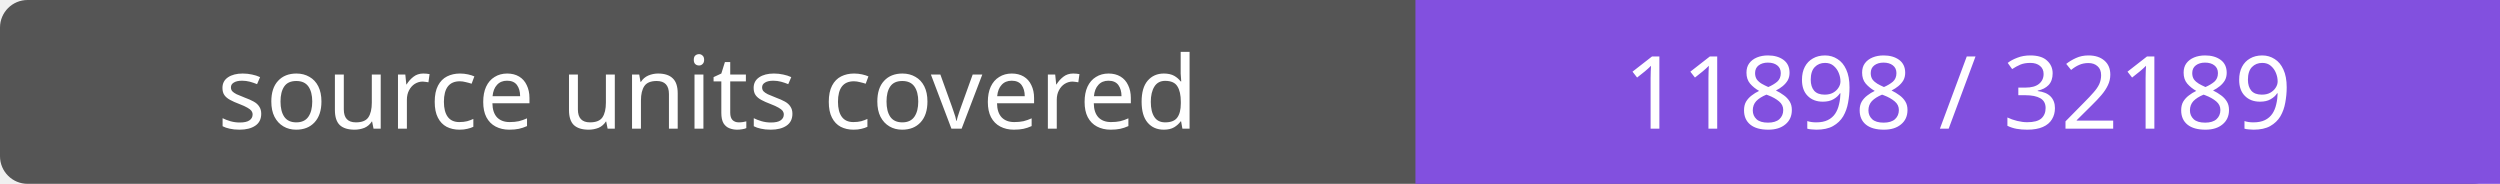
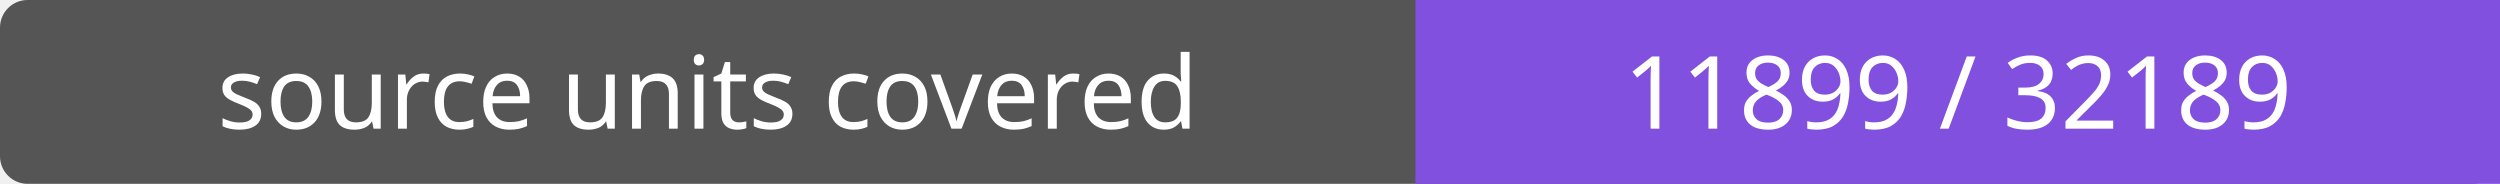
- <svg xmlns="http://www.w3.org/2000/svg" width="272" height="20" role="img" aria-label="source units covered: 11898 / 32189">
+ <svg xmlns="http://www.w3.org/2000/svg" width="272" height="20" role="img" aria-label="source units covered: 11899 / 32189">
  <rect width="272" height="20" rx="3" fill="#555" />
  <path fill="#8250df" d="M154 0h118v20H154z" />
  <g fill="#fff" text-anchor="middle" font-family="Verdana,sans-serif" font-size="11">
    <text x="77.0" y="14">source units covered</text>
-     <text x="213.0" y="14">11898 / 32189</text>
+     <text x="213.0" y="14">11899 / 32189</text>
  </g>
</svg>
